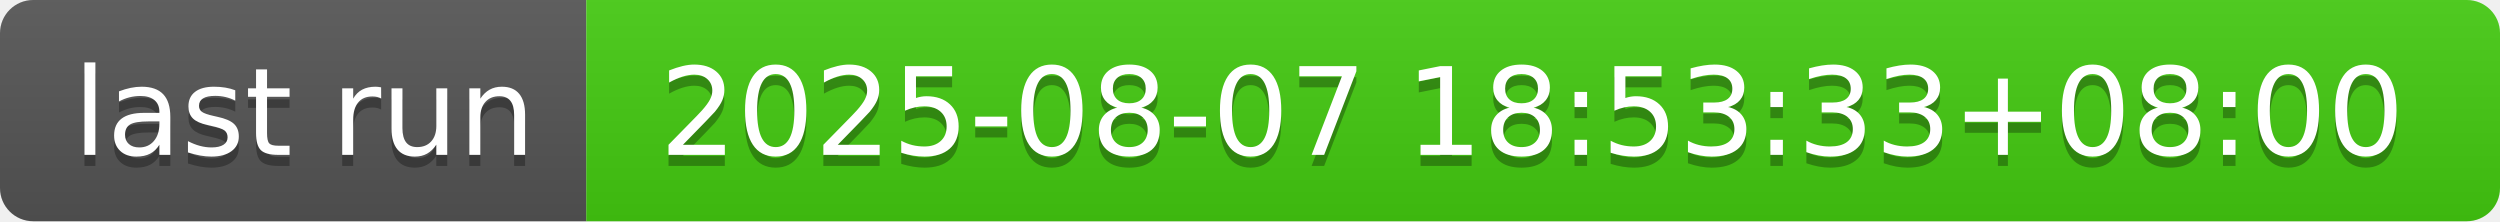
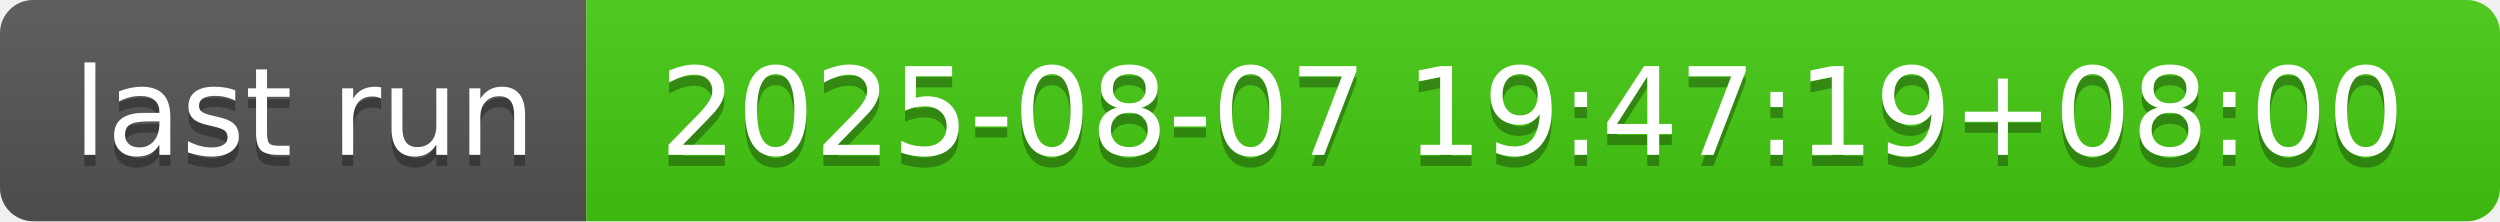
- <svg xmlns="http://www.w3.org/2000/svg" width="226" height="20" role="img" aria-label="last run: 2025-08-07 18:53:33+08:00">
+ <svg xmlns="http://www.w3.org/2000/svg" width="226" height="20" role="img" aria-label="last run: 2025-08-07 19:47:19+08:00">
  <linearGradient id="s" x2="0" y2="100%">
    <stop offset="0" stop-color="#bbb" stop-opacity=".1" />
    <stop offset="1" stop-opacity=".1" />
  </linearGradient>
  <clipPath id="r">
    <rect width="226" height="20" rx="3" fill="#fff" />
  </clipPath>
  <g clip-path="url(#r)">
    <rect width="53" height="20" fill="#555" />
    <rect x="53" width="173" height="20" fill="#4c1" />
    <rect width="226" height="20" fill="url(#s)" />
  </g>
  <g fill="#fff" text-anchor="middle" font-family="Verdana,Geneva,DejaVu Sans,sans-serif" text-rendering="geometricPrecision" font-size="110">
    <text aria-hidden="true" x="275" y="150" fill="#010101" fill-opacity=".3" transform="scale(.1)" textLength="430">last run</text>
    <text x="275" y="140" transform="scale(.1)" fill="#fff" textLength="430">last run</text>
-     <text aria-hidden="true" x="1385" y="150" fill="#010101" fill-opacity=".3" transform="scale(.1)" textLength="1630">2025-08-07 18:53:33+08:00</text>
-     <text x="1385" y="140" transform="scale(.1)" fill="#fff" textLength="1630">2025-08-07 18:53:33+08:00</text>
+     <text aria-hidden="true" x="1385" y="150" fill="#010101" fill-opacity=".3" transform="scale(.1)" textLength="1630">2025-08-07 19:47:19+08:00</text>
+     <text x="1385" y="140" transform="scale(.1)" fill="#fff" textLength="1630">2025-08-07 19:47:19+08:00</text>
  </g>
</svg>
